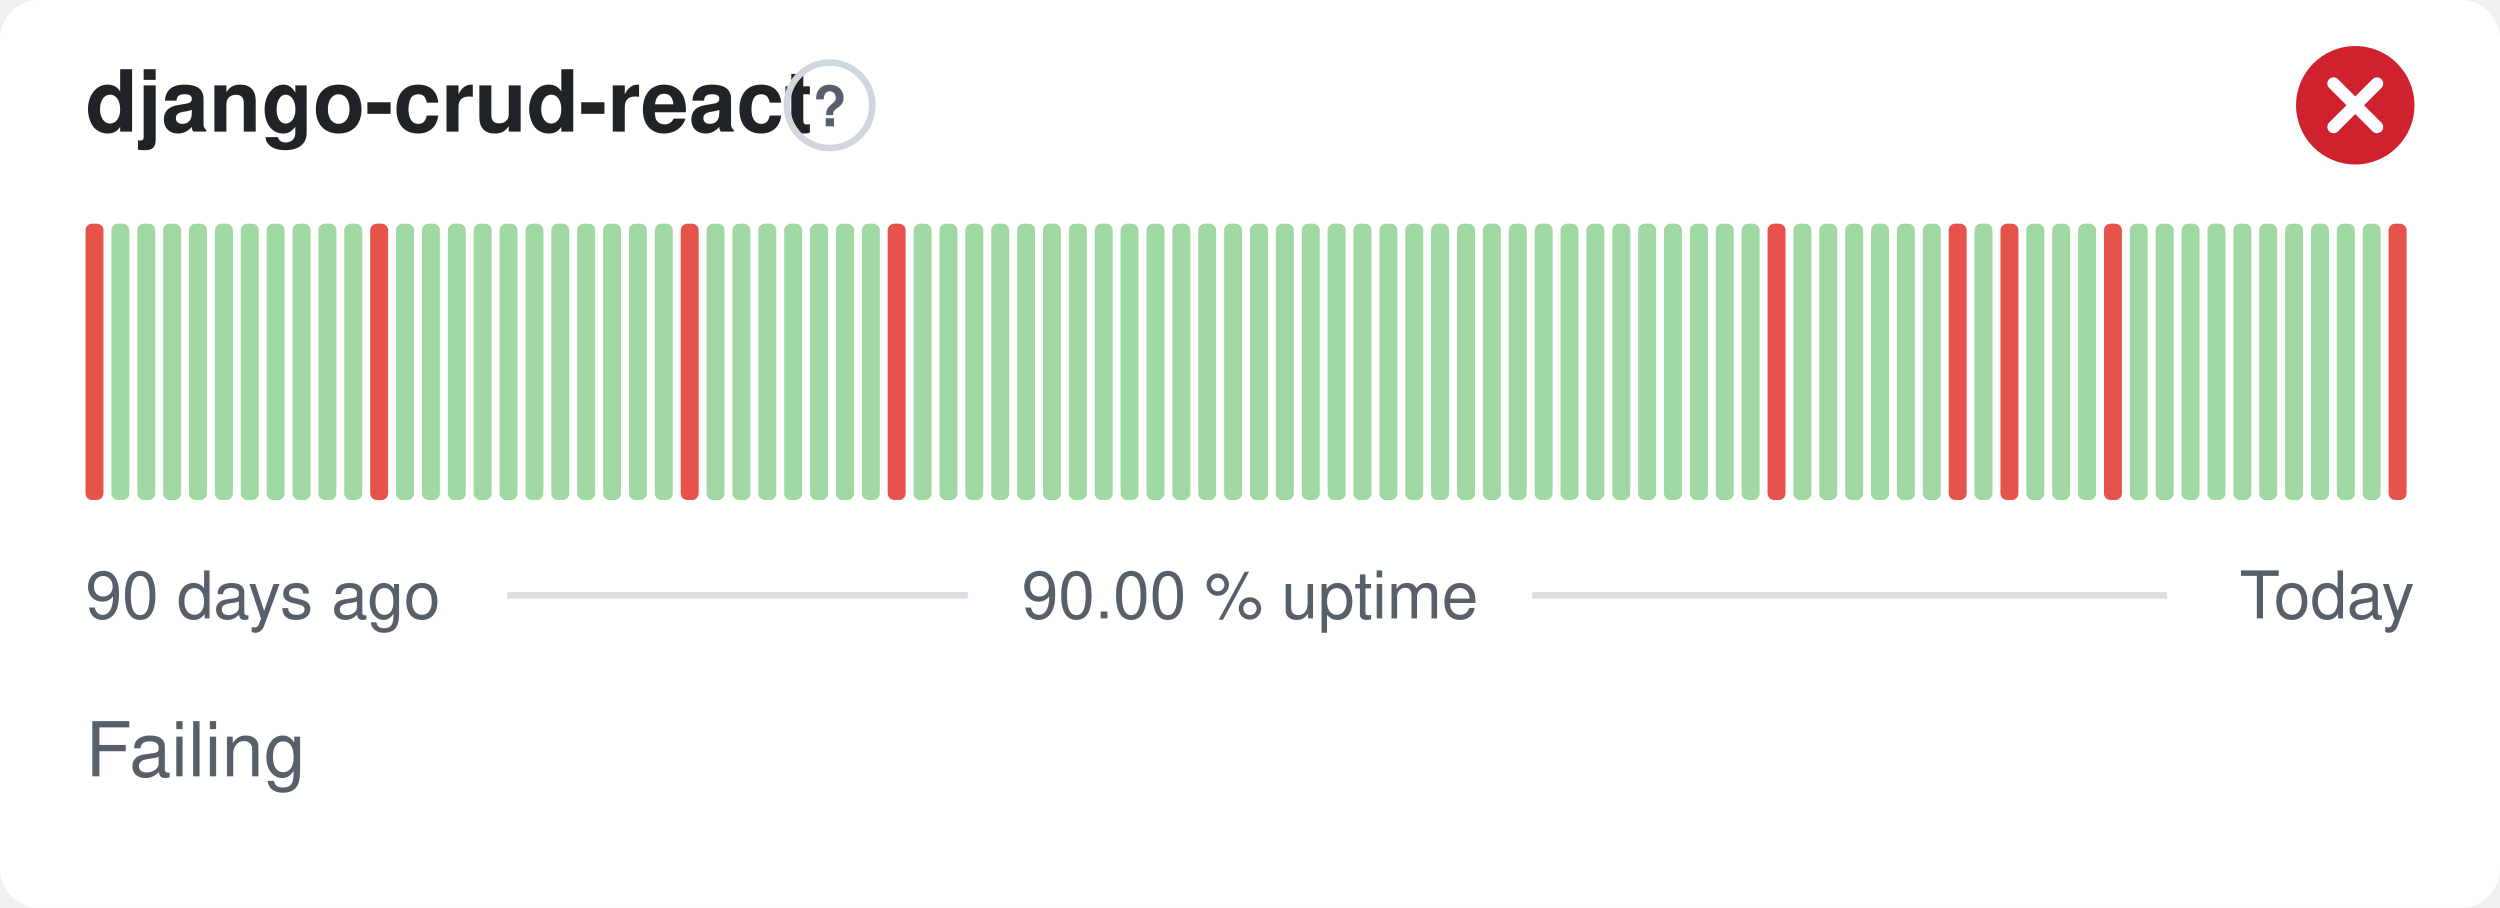
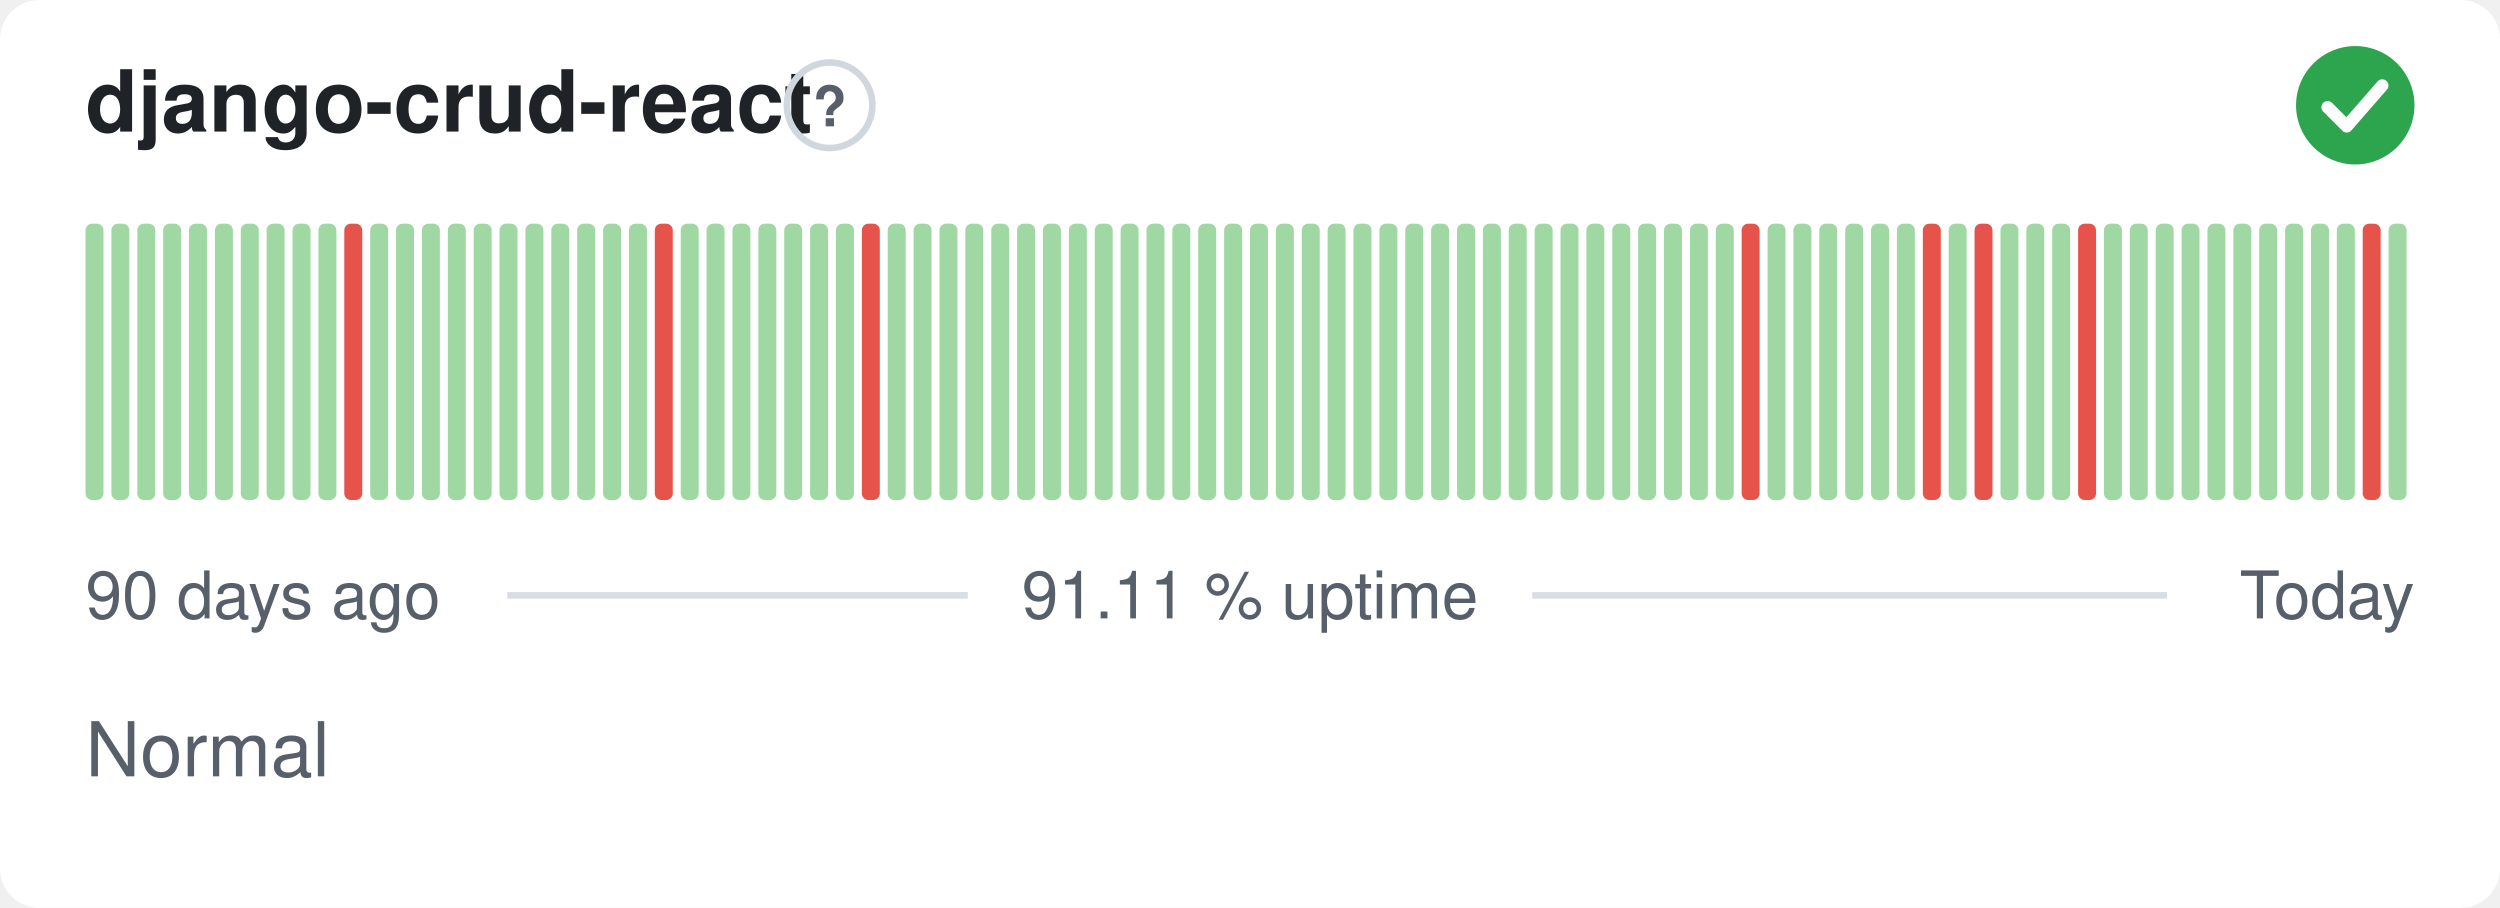
- <svg xmlns="http://www.w3.org/2000/svg" width="380" height="138" viewBox="0 0 380 138" role="img" aria-label="django-crud-react: Failing, 90.00 % uptime over the last 90 days" font-family="-apple-system,BlinkMacSystemFont,'Segoe UI',Helvetica,Arial,sans-serif">
+ <svg xmlns="http://www.w3.org/2000/svg" width="380" height="138" viewBox="0 0 380 138" role="img" aria-label="django-crud-react: Normal, 91.11 % uptime over the last 90 days" font-family="-apple-system,BlinkMacSystemFont,'Segoe UI',Helvetica,Arial,sans-serif">
  <style>
    @media (prefers-color-scheme: dark) {
      .bg { fill: #0d1117 }
      .title { fill: #e6edf3 }
      .muted { fill: #8b949e }
      .hint { stroke: #30363d }
      .rule { stroke: #30363d }
      .nodata { fill: #21262d }
    }
  </style>
  <rect class="bg" width="380" height="138" rx="6" fill="#ffffff" />
  <text class="title" x="13" y="20" font-size="13" font-weight="600" fill="#1f2328">django-crud-react</text>
  <circle class="hint" cx="126.1" cy="16" r="6.5" fill="none" stroke="#d0d7de" stroke-width="1" />
  <text class="muted" x="126.1" y="19.2" text-anchor="middle" font-size="8.5" font-weight="700" fill="#57606a">?</text>
-   <circle cx="358" cy="16" r="9" fill="#cf222e" />
-   <path d="M354.70 12.70l6.60 6.60M361.30 12.70l-6.60 6.60" fill="none" stroke="#fff" stroke-width="1.89" stroke-linecap="round" stroke-linejoin="round" />
-   <rect x="13.00" y="34.00" width="2.73" height="42.00" rx="1" fill="#e5534b" />
+   <circle cx="358" cy="16" r="9" fill="#2da44e" />
+   <path d="M353.80 16.30l2.90 2.90 5.40 -6.20" fill="none" stroke="#fff" stroke-width="1.89" stroke-linecap="round" stroke-linejoin="round" />
+   <rect x="13.00" y="34.00" width="2.73" height="42.00" rx="1" fill="#9fd8a3" />
  <rect x="16.93" y="34.00" width="2.73" height="42.00" rx="1" fill="#9fd8a3" />
  <rect x="20.87" y="34.00" width="2.73" height="42.00" rx="1" fill="#9fd8a3" />
  <rect x="24.80" y="34.00" width="2.73" height="42.00" rx="1" fill="#9fd8a3" />
  <rect x="28.73" y="34.00" width="2.73" height="42.00" rx="1" fill="#9fd8a3" />
  <rect x="32.67" y="34.00" width="2.73" height="42.00" rx="1" fill="#9fd8a3" />
  <rect x="36.60" y="34.00" width="2.73" height="42.00" rx="1" fill="#9fd8a3" />
  <rect x="40.53" y="34.00" width="2.73" height="42.00" rx="1" fill="#9fd8a3" />
  <rect x="44.47" y="34.00" width="2.73" height="42.00" rx="1" fill="#9fd8a3" />
  <rect x="48.40" y="34.00" width="2.73" height="42.00" rx="1" fill="#9fd8a3" />
-   <rect x="52.33" y="34.00" width="2.73" height="42.00" rx="1" fill="#9fd8a3" />
-   <rect x="56.27" y="34.00" width="2.73" height="42.00" rx="1" fill="#e5534b" />
+   <rect x="52.33" y="34.00" width="2.73" height="42.00" rx="1" fill="#e5534b" />
+   <rect x="56.27" y="34.00" width="2.73" height="42.00" rx="1" fill="#9fd8a3" />
  <rect x="60.20" y="34.00" width="2.73" height="42.00" rx="1" fill="#9fd8a3" />
  <rect x="64.13" y="34.00" width="2.73" height="42.00" rx="1" fill="#9fd8a3" />
  <rect x="68.07" y="34.00" width="2.73" height="42.00" rx="1" fill="#9fd8a3" />
  <rect x="72.00" y="34.00" width="2.73" height="42.00" rx="1" fill="#9fd8a3" />
  <rect x="75.93" y="34.00" width="2.73" height="42.00" rx="1" fill="#9fd8a3" />
  <rect x="79.87" y="34.00" width="2.73" height="42.00" rx="1" fill="#9fd8a3" />
  <rect x="83.80" y="34.00" width="2.73" height="42.00" rx="1" fill="#9fd8a3" />
  <rect x="87.73" y="34.00" width="2.73" height="42.00" rx="1" fill="#9fd8a3" />
  <rect x="91.67" y="34.00" width="2.73" height="42.00" rx="1" fill="#9fd8a3" />
  <rect x="95.60" y="34.00" width="2.73" height="42.00" rx="1" fill="#9fd8a3" />
-   <rect x="99.53" y="34.00" width="2.73" height="42.00" rx="1" fill="#9fd8a3" />
-   <rect x="103.47" y="34.00" width="2.73" height="42.00" rx="1" fill="#e5534b" />
+   <rect x="99.53" y="34.00" width="2.73" height="42.00" rx="1" fill="#e5534b" />
+   <rect x="103.47" y="34.00" width="2.73" height="42.00" rx="1" fill="#9fd8a3" />
  <rect x="107.40" y="34.00" width="2.73" height="42.00" rx="1" fill="#9fd8a3" />
  <rect x="111.33" y="34.00" width="2.73" height="42.00" rx="1" fill="#9fd8a3" />
  <rect x="115.27" y="34.00" width="2.73" height="42.00" rx="1" fill="#9fd8a3" />
  <rect x="119.20" y="34.00" width="2.73" height="42.00" rx="1" fill="#9fd8a3" />
  <rect x="123.13" y="34.00" width="2.73" height="42.00" rx="1" fill="#9fd8a3" />
  <rect x="127.07" y="34.00" width="2.73" height="42.00" rx="1" fill="#9fd8a3" />
-   <rect x="131.00" y="34.00" width="2.73" height="42.00" rx="1" fill="#9fd8a3" />
-   <rect x="134.93" y="34.00" width="2.73" height="42.00" rx="1" fill="#e5534b" />
+   <rect x="131.00" y="34.00" width="2.73" height="42.00" rx="1" fill="#e5534b" />
+   <rect x="134.93" y="34.00" width="2.73" height="42.00" rx="1" fill="#9fd8a3" />
  <rect x="138.87" y="34.00" width="2.73" height="42.00" rx="1" fill="#9fd8a3" />
  <rect x="142.80" y="34.00" width="2.73" height="42.00" rx="1" fill="#9fd8a3" />
  <rect x="146.73" y="34.00" width="2.73" height="42.00" rx="1" fill="#9fd8a3" />
  <rect x="150.67" y="34.00" width="2.73" height="42.00" rx="1" fill="#9fd8a3" />
  <rect x="154.60" y="34.00" width="2.73" height="42.00" rx="1" fill="#9fd8a3" />
  <rect x="158.53" y="34.00" width="2.73" height="42.00" rx="1" fill="#9fd8a3" />
  <rect x="162.47" y="34.00" width="2.73" height="42.00" rx="1" fill="#9fd8a3" />
  <rect x="166.40" y="34.00" width="2.73" height="42.00" rx="1" fill="#9fd8a3" />
  <rect x="170.33" y="34.00" width="2.73" height="42.00" rx="1" fill="#9fd8a3" />
  <rect x="174.27" y="34.00" width="2.73" height="42.00" rx="1" fill="#9fd8a3" />
  <rect x="178.20" y="34.00" width="2.73" height="42.00" rx="1" fill="#9fd8a3" />
  <rect x="182.13" y="34.00" width="2.73" height="42.00" rx="1" fill="#9fd8a3" />
  <rect x="186.07" y="34.00" width="2.73" height="42.00" rx="1" fill="#9fd8a3" />
  <rect x="190.00" y="34.00" width="2.73" height="42.00" rx="1" fill="#9fd8a3" />
  <rect x="193.93" y="34.00" width="2.73" height="42.00" rx="1" fill="#9fd8a3" />
  <rect x="197.87" y="34.00" width="2.73" height="42.00" rx="1" fill="#9fd8a3" />
  <rect x="201.80" y="34.00" width="2.73" height="42.00" rx="1" fill="#9fd8a3" />
  <rect x="205.73" y="34.00" width="2.73" height="42.00" rx="1" fill="#9fd8a3" />
  <rect x="209.67" y="34.00" width="2.73" height="42.00" rx="1" fill="#9fd8a3" />
  <rect x="213.60" y="34.00" width="2.73" height="42.00" rx="1" fill="#9fd8a3" />
  <rect x="217.53" y="34.00" width="2.73" height="42.00" rx="1" fill="#9fd8a3" />
  <rect x="221.47" y="34.00" width="2.73" height="42.00" rx="1" fill="#9fd8a3" />
  <rect x="225.40" y="34.00" width="2.73" height="42.00" rx="1" fill="#9fd8a3" />
  <rect x="229.33" y="34.00" width="2.73" height="42.00" rx="1" fill="#9fd8a3" />
  <rect x="233.27" y="34.00" width="2.73" height="42.00" rx="1" fill="#9fd8a3" />
  <rect x="237.20" y="34.00" width="2.73" height="42.00" rx="1" fill="#9fd8a3" />
  <rect x="241.13" y="34.00" width="2.73" height="42.00" rx="1" fill="#9fd8a3" />
  <rect x="245.07" y="34.00" width="2.73" height="42.00" rx="1" fill="#9fd8a3" />
  <rect x="249.00" y="34.00" width="2.73" height="42.00" rx="1" fill="#9fd8a3" />
  <rect x="252.93" y="34.00" width="2.73" height="42.00" rx="1" fill="#9fd8a3" />
  <rect x="256.87" y="34.00" width="2.73" height="42.00" rx="1" fill="#9fd8a3" />
  <rect x="260.80" y="34.00" width="2.73" height="42.00" rx="1" fill="#9fd8a3" />
-   <rect x="264.73" y="34.00" width="2.73" height="42.00" rx="1" fill="#9fd8a3" />
-   <rect x="268.67" y="34.00" width="2.73" height="42.00" rx="1" fill="#e5534b" />
+   <rect x="264.73" y="34.00" width="2.73" height="42.00" rx="1" fill="#e5534b" />
+   <rect x="268.67" y="34.00" width="2.73" height="42.00" rx="1" fill="#9fd8a3" />
  <rect x="272.60" y="34.00" width="2.73" height="42.00" rx="1" fill="#9fd8a3" />
  <rect x="276.53" y="34.00" width="2.73" height="42.00" rx="1" fill="#9fd8a3" />
  <rect x="280.47" y="34.00" width="2.73" height="42.00" rx="1" fill="#9fd8a3" />
  <rect x="284.40" y="34.00" width="2.73" height="42.00" rx="1" fill="#9fd8a3" />
  <rect x="288.33" y="34.00" width="2.73" height="42.00" rx="1" fill="#9fd8a3" />
-   <rect x="292.27" y="34.00" width="2.73" height="42.00" rx="1" fill="#9fd8a3" />
-   <rect x="296.20" y="34.00" width="2.73" height="42.00" rx="1" fill="#e5534b" />
-   <rect x="300.13" y="34.00" width="2.73" height="42.00" rx="1" fill="#9fd8a3" />
-   <rect x="304.07" y="34.00" width="2.73" height="42.00" rx="1" fill="#e5534b" />
+   <rect x="292.27" y="34.00" width="2.73" height="42.00" rx="1" fill="#e5534b" />
+   <rect x="296.20" y="34.00" width="2.73" height="42.00" rx="1" fill="#9fd8a3" />
+   <rect x="300.13" y="34.00" width="2.73" height="42.00" rx="1" fill="#e5534b" />
+   <rect x="304.07" y="34.00" width="2.73" height="42.00" rx="1" fill="#9fd8a3" />
  <rect x="308.00" y="34.00" width="2.73" height="42.00" rx="1" fill="#9fd8a3" />
  <rect x="311.93" y="34.00" width="2.73" height="42.00" rx="1" fill="#9fd8a3" />
-   <rect x="315.87" y="34.00" width="2.73" height="42.00" rx="1" fill="#9fd8a3" />
-   <rect x="319.80" y="34.00" width="2.73" height="42.00" rx="1" fill="#e5534b" />
+   <rect x="315.87" y="34.00" width="2.73" height="42.00" rx="1" fill="#e5534b" />
+   <rect x="319.80" y="34.00" width="2.73" height="42.00" rx="1" fill="#9fd8a3" />
  <rect x="323.73" y="34.00" width="2.73" height="42.00" rx="1" fill="#9fd8a3" />
  <rect x="327.67" y="34.00" width="2.73" height="42.00" rx="1" fill="#9fd8a3" />
  <rect x="331.60" y="34.00" width="2.73" height="42.00" rx="1" fill="#9fd8a3" />
  <rect x="335.53" y="34.00" width="2.73" height="42.00" rx="1" fill="#9fd8a3" />
  <rect x="339.47" y="34.00" width="2.73" height="42.00" rx="1" fill="#9fd8a3" />
  <rect x="343.40" y="34.00" width="2.73" height="42.00" rx="1" fill="#9fd8a3" />
  <rect x="347.33" y="34.00" width="2.73" height="42.00" rx="1" fill="#9fd8a3" />
  <rect x="351.27" y="34.00" width="2.73" height="42.00" rx="1" fill="#9fd8a3" />
  <rect x="355.20" y="34.00" width="2.73" height="42.00" rx="1" fill="#9fd8a3" />
-   <rect x="359.13" y="34.00" width="2.73" height="42.00" rx="1" fill="#9fd8a3" />
-   <rect x="363.07" y="34.00" width="2.73" height="42.00" rx="1" fill="#e5534b" />
+   <rect x="359.13" y="34.00" width="2.73" height="42.00" rx="1" fill="#e5534b" />
+   <rect x="363.07" y="34.00" width="2.73" height="42.00" rx="1" fill="#9fd8a3" />
  <text class="muted" x="13" y="94" font-size="10" fill="#57606a">90 days ago</text>
-   <text class="muted" x="190" y="94" text-anchor="middle" font-size="10" fill="#57606a">90.00 % uptime</text>
+   <text class="muted" x="190" y="94" text-anchor="middle" font-size="10" fill="#57606a">91.11 % uptime</text>
  <text class="muted" x="367" y="94" text-anchor="end" font-size="10" fill="#57606a">Today</text>
  <line class="rule" x1="77.1" y1="90.5" x2="147.1" y2="90.5" stroke="#d8dee4" stroke-width="1" />
  <line class="rule" x1="232.9" y1="90.5" x2="329.4" y2="90.5" stroke="#d8dee4" stroke-width="1" />
-   <text class="muted" x="13" y="118" font-size="11.5" fill="#57606a">Failing</text>
+   <text class="muted" x="13" y="118" font-size="11.5" fill="#57606a">Normal</text>
</svg>
